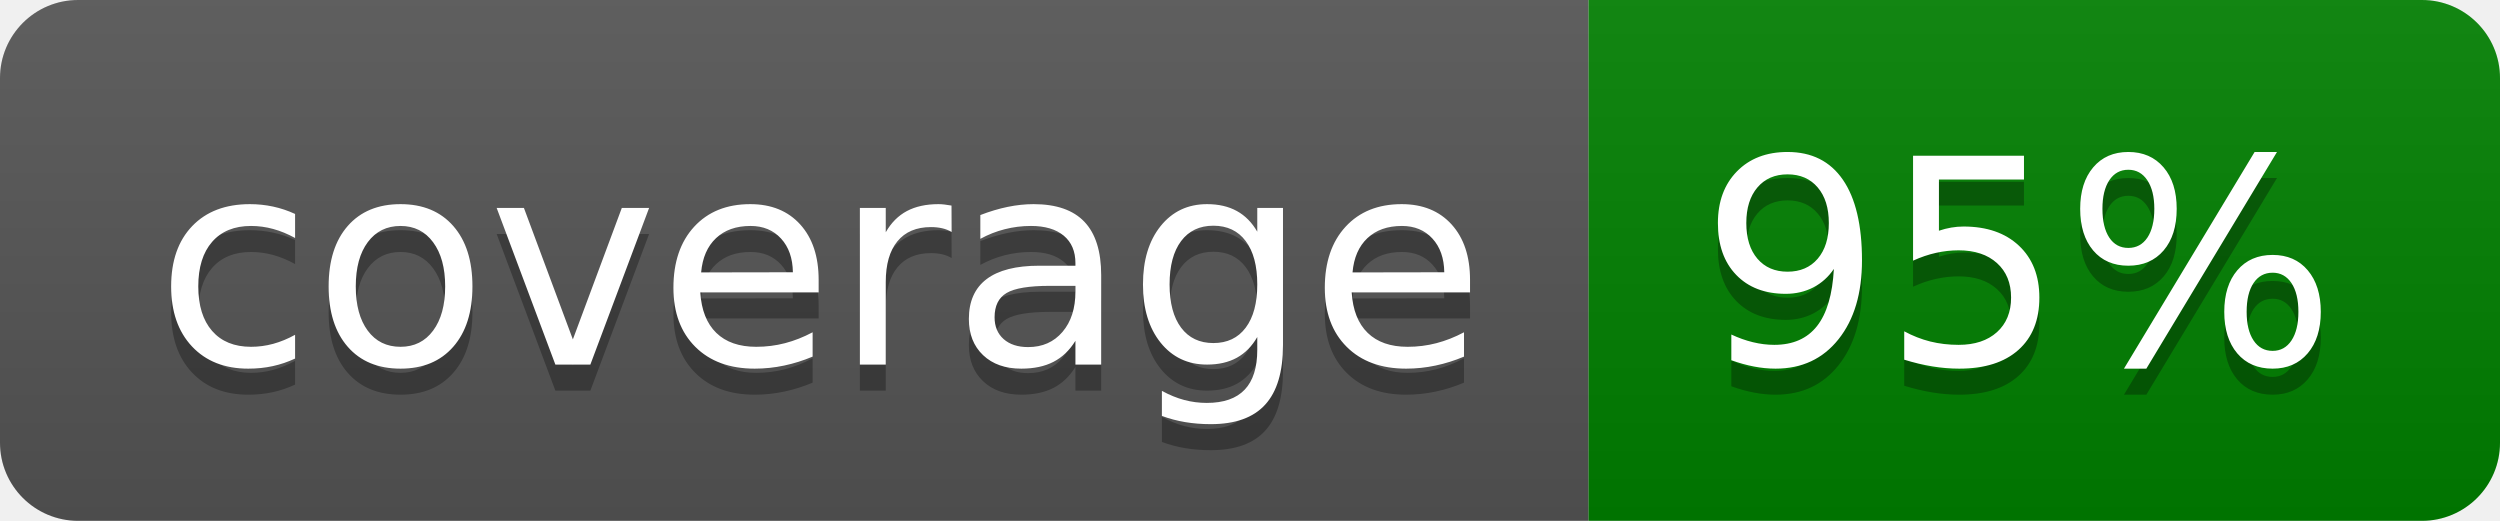
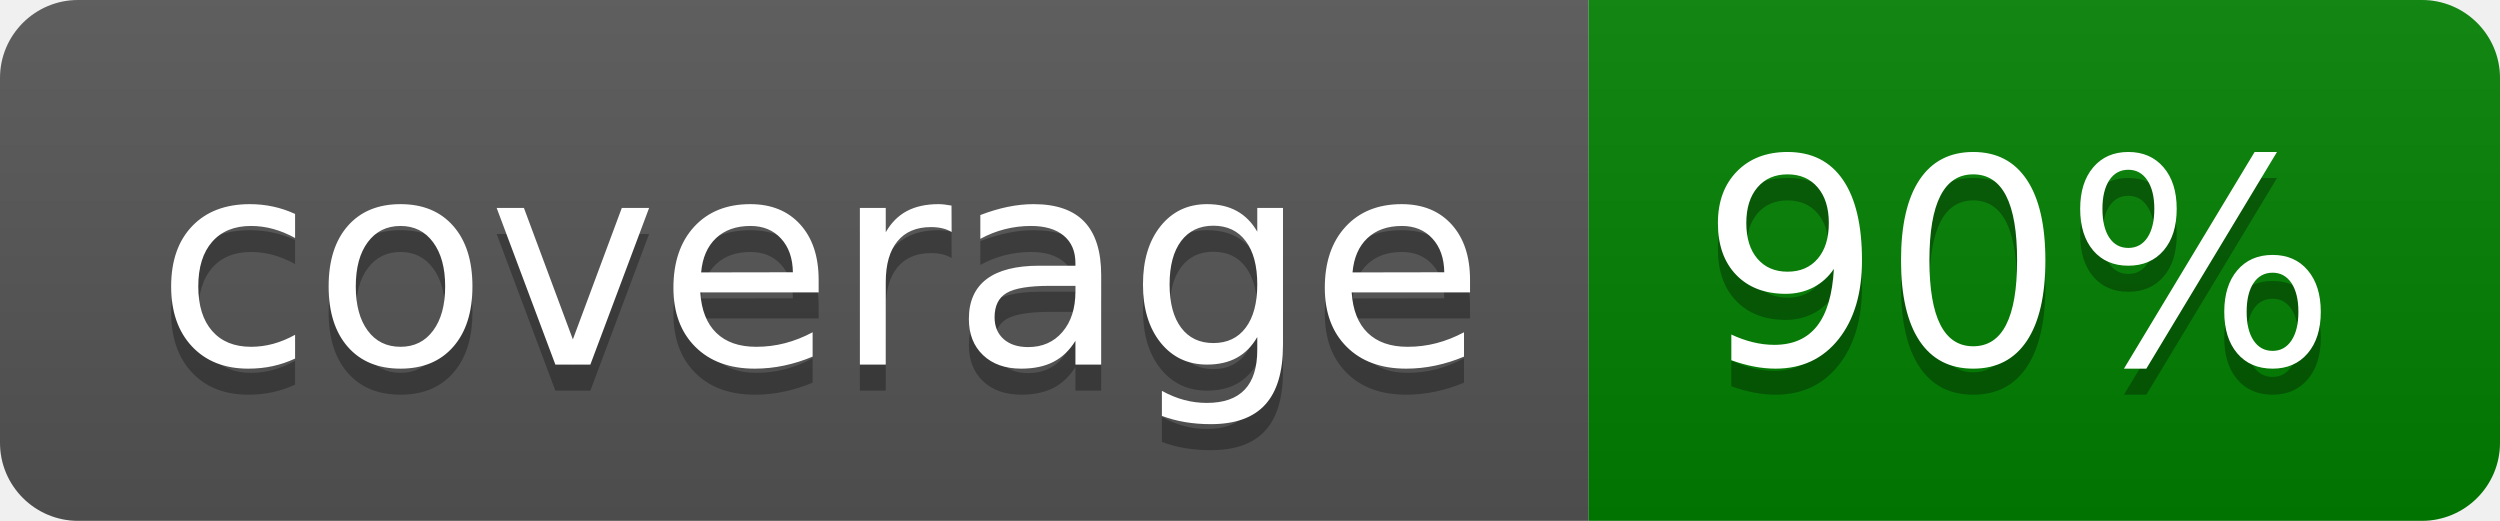
- <svg xmlns="http://www.w3.org/2000/svg" width="96" height="20" role="img" aria-label="coverage: 95%">
+ <svg xmlns="http://www.w3.org/2000/svg" width="96" height="20" role="img" aria-label="coverage: 90%">
  <linearGradient id="s" x2="0" y2="100%">
    <stop offset="0" stop-color="#bbb" stop-opacity=".1" />
    <stop offset="1" stop-opacity=".1" />
  </linearGradient>
  <clipPath id="r">
    <rect width="96" height="20" rx="3" fill="#fff" />
  </clipPath>
  <g clip-path="url(#r)">
    <rect width="61" height="20" fill="#555" />
    <rect x="61" width="35" height="20" fill="green" />
    <rect width="96" height="20" fill="url(#s)" />
  </g>
  <g fill="#fff" text-anchor="middle" font-family="Verdana,Geneva,DejaVu Sans,sans-serif" text-rendering="geometricPrecision" font-size="110">
    <text aria-hidden="true" x="315" y="150" fill="#010101" fill-opacity=".3" transform="scale(.1)" textLength="510">coverage
    </text>
    <text x="315" y="140" transform="scale(.1)" fill="#fff" textLength="510">coverage
    </text>
-     <text aria-hidden="true" x="775" y="150" fill="#010101" fill-opacity=".3" transform="scale(.1)" textLength="250">95%
+     <text aria-hidden="true" x="775" y="150" fill="#010101" fill-opacity=".3" transform="scale(.1)" textLength="250">90%
    </text>
-     <text x="775" y="140" transform="scale(.1)" fill="#fff" textLength="250">95%
+     <text x="775" y="140" transform="scale(.1)" fill="#fff" textLength="250">90%
    </text>
  </g>
</svg>
